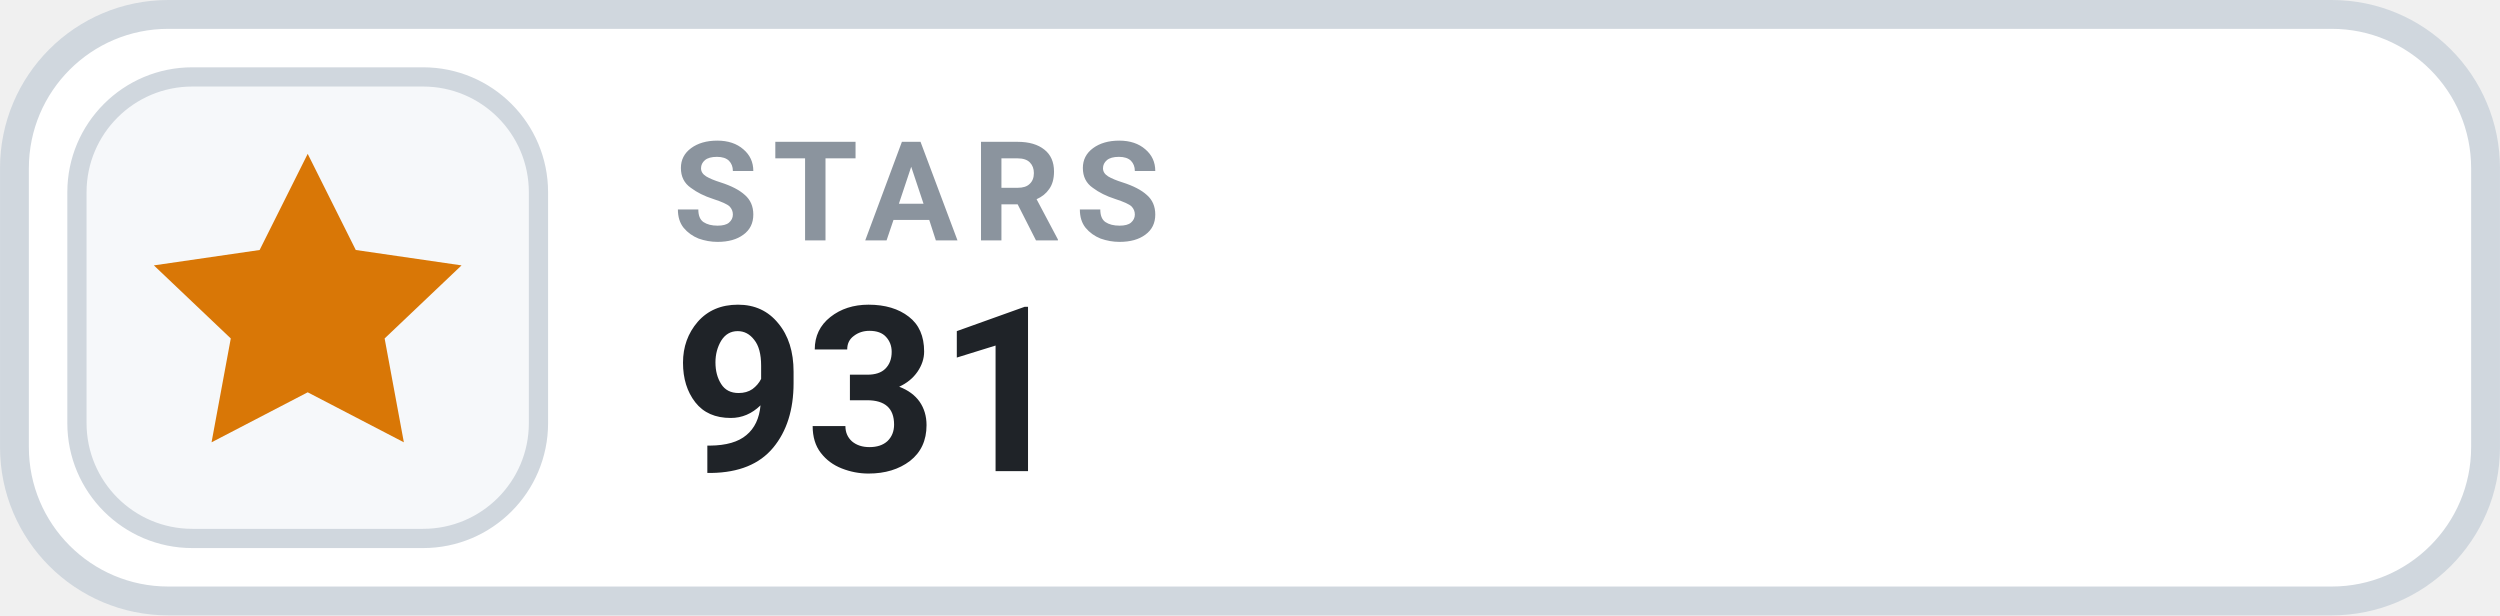
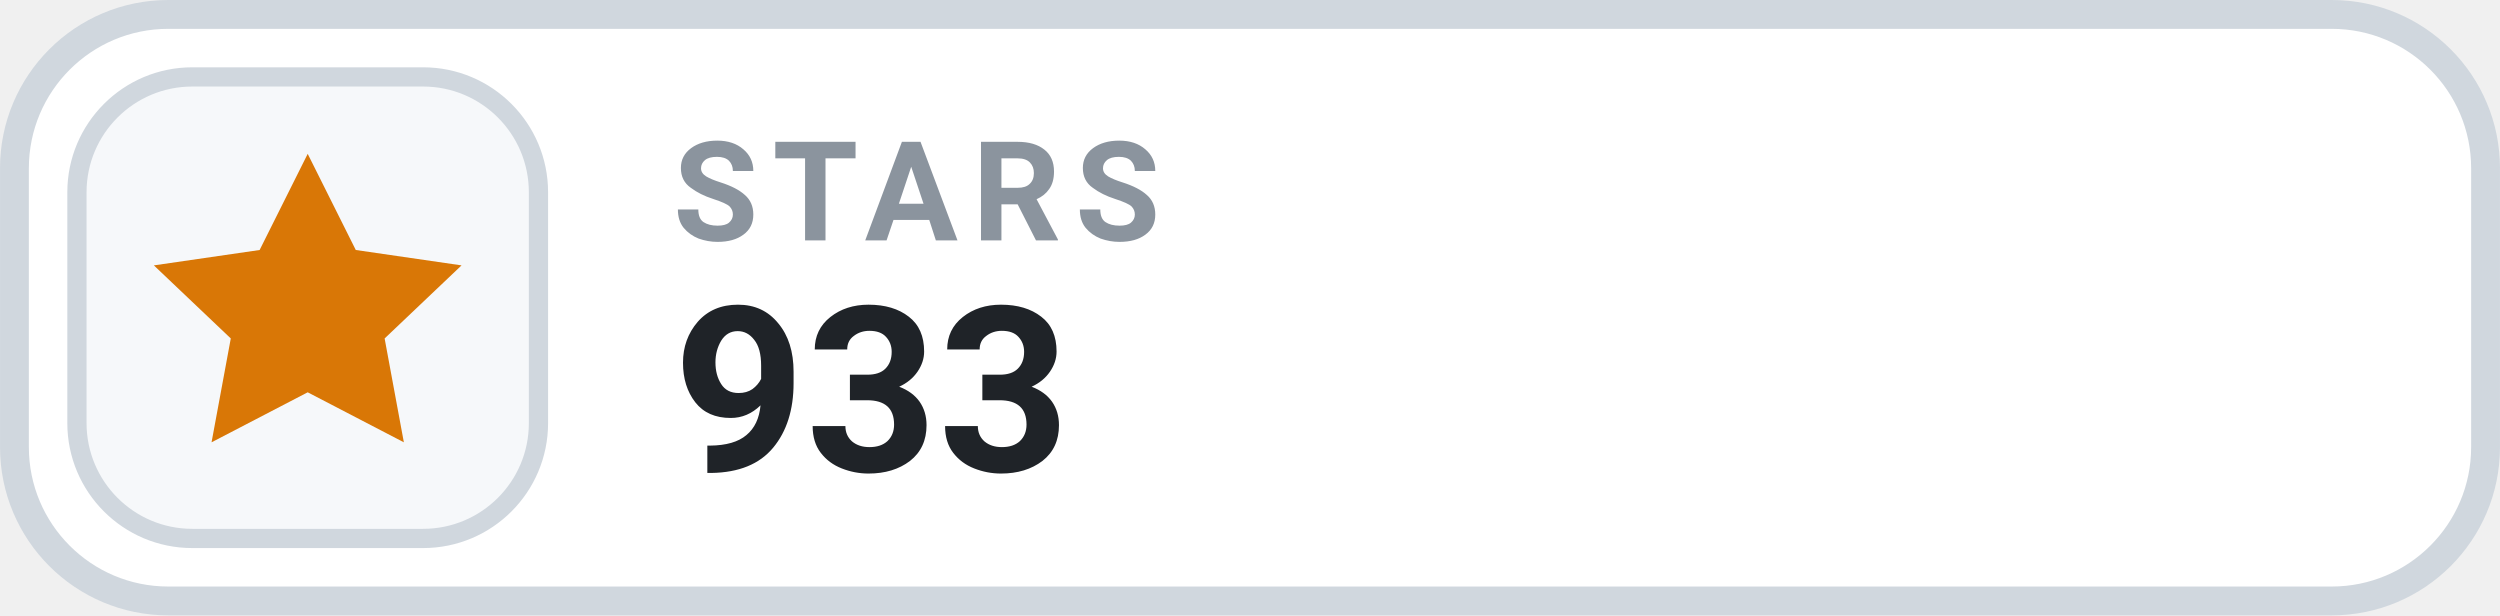
- <svg xmlns="http://www.w3.org/2000/svg" width="126" height="31.015" viewBox="0 0 130 32" role="img" aria-label="STARS 931">
+ <svg xmlns="http://www.w3.org/2000/svg" width="126" height="31.015" viewBox="0 0 130 32" role="img" aria-label="STARS 933">
  <rect x=".75" y=".75" width="128.5" height="30.5" rx="8" fill="#FFFFFF" stroke="#D0D7DE" stroke-width="1.5" />
  <rect x="4" y="4" width="24" height="24" rx="6" fill="#F6F8FA" stroke="#D0D7DE" stroke-width="1" />
  <g transform="translate(16 16)" style="color:#D97706;">
    <path d="M0 -8 l2.5 5 5.5 .8 -4 3.8 1 5.4 -5 -2.6 -5 2.6 1 -5.4 -4 -3.8 5.5 -.8 Z" fill="currentColor" />
  </g>
  <text x="35" y="12.5" fill="#8B949E" font-family="-apple-system,BlinkMacSystemFont,'Segoe UI',Roboto,Helvetica,Arial,sans-serif" font-size="7.2" font-weight="700" letter-spacing=".75">STARS</text>
-   <text x="35" y="24.5" fill="#1F2328" font-family="-apple-system,BlinkMacSystemFont,'Segoe UI',Roboto,Helvetica,Arial,sans-serif" font-size="12" font-weight="700">931</text>
+   <text x="35" y="24.5" fill="#1F2328" font-family="-apple-system,BlinkMacSystemFont,'Segoe UI',Roboto,Helvetica,Arial,sans-serif" font-size="12" font-weight="700">933</text>
</svg>
